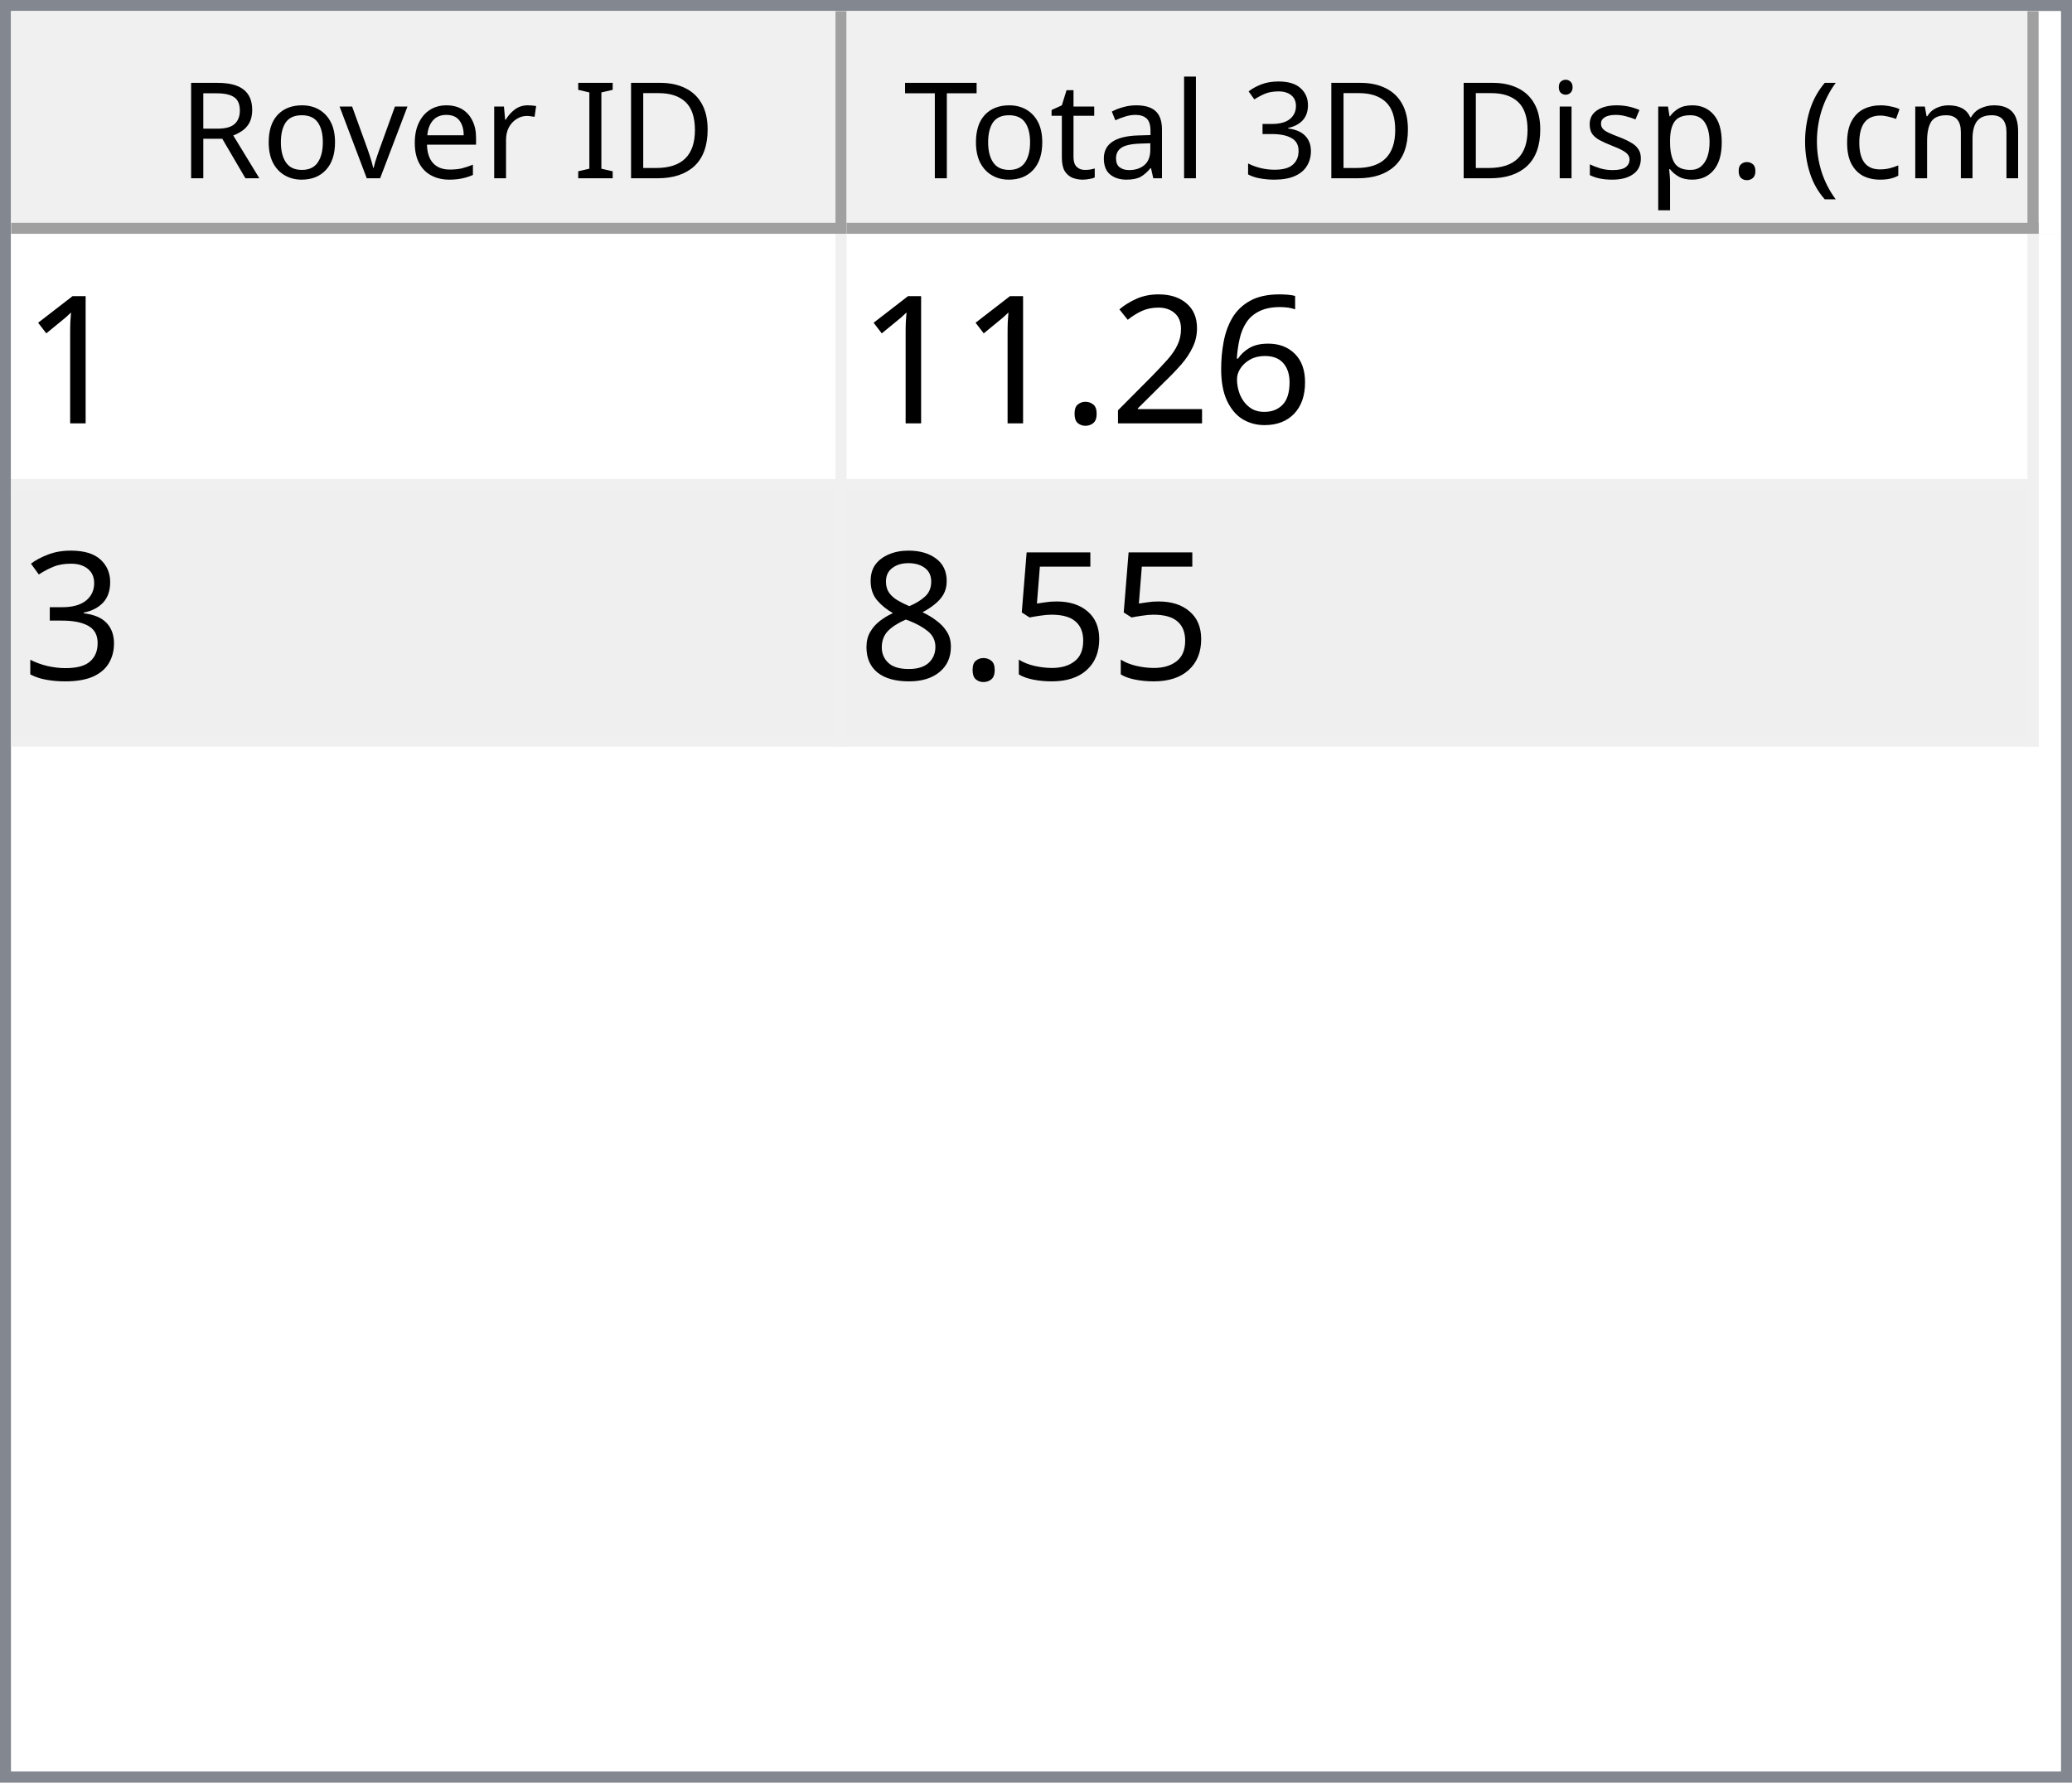
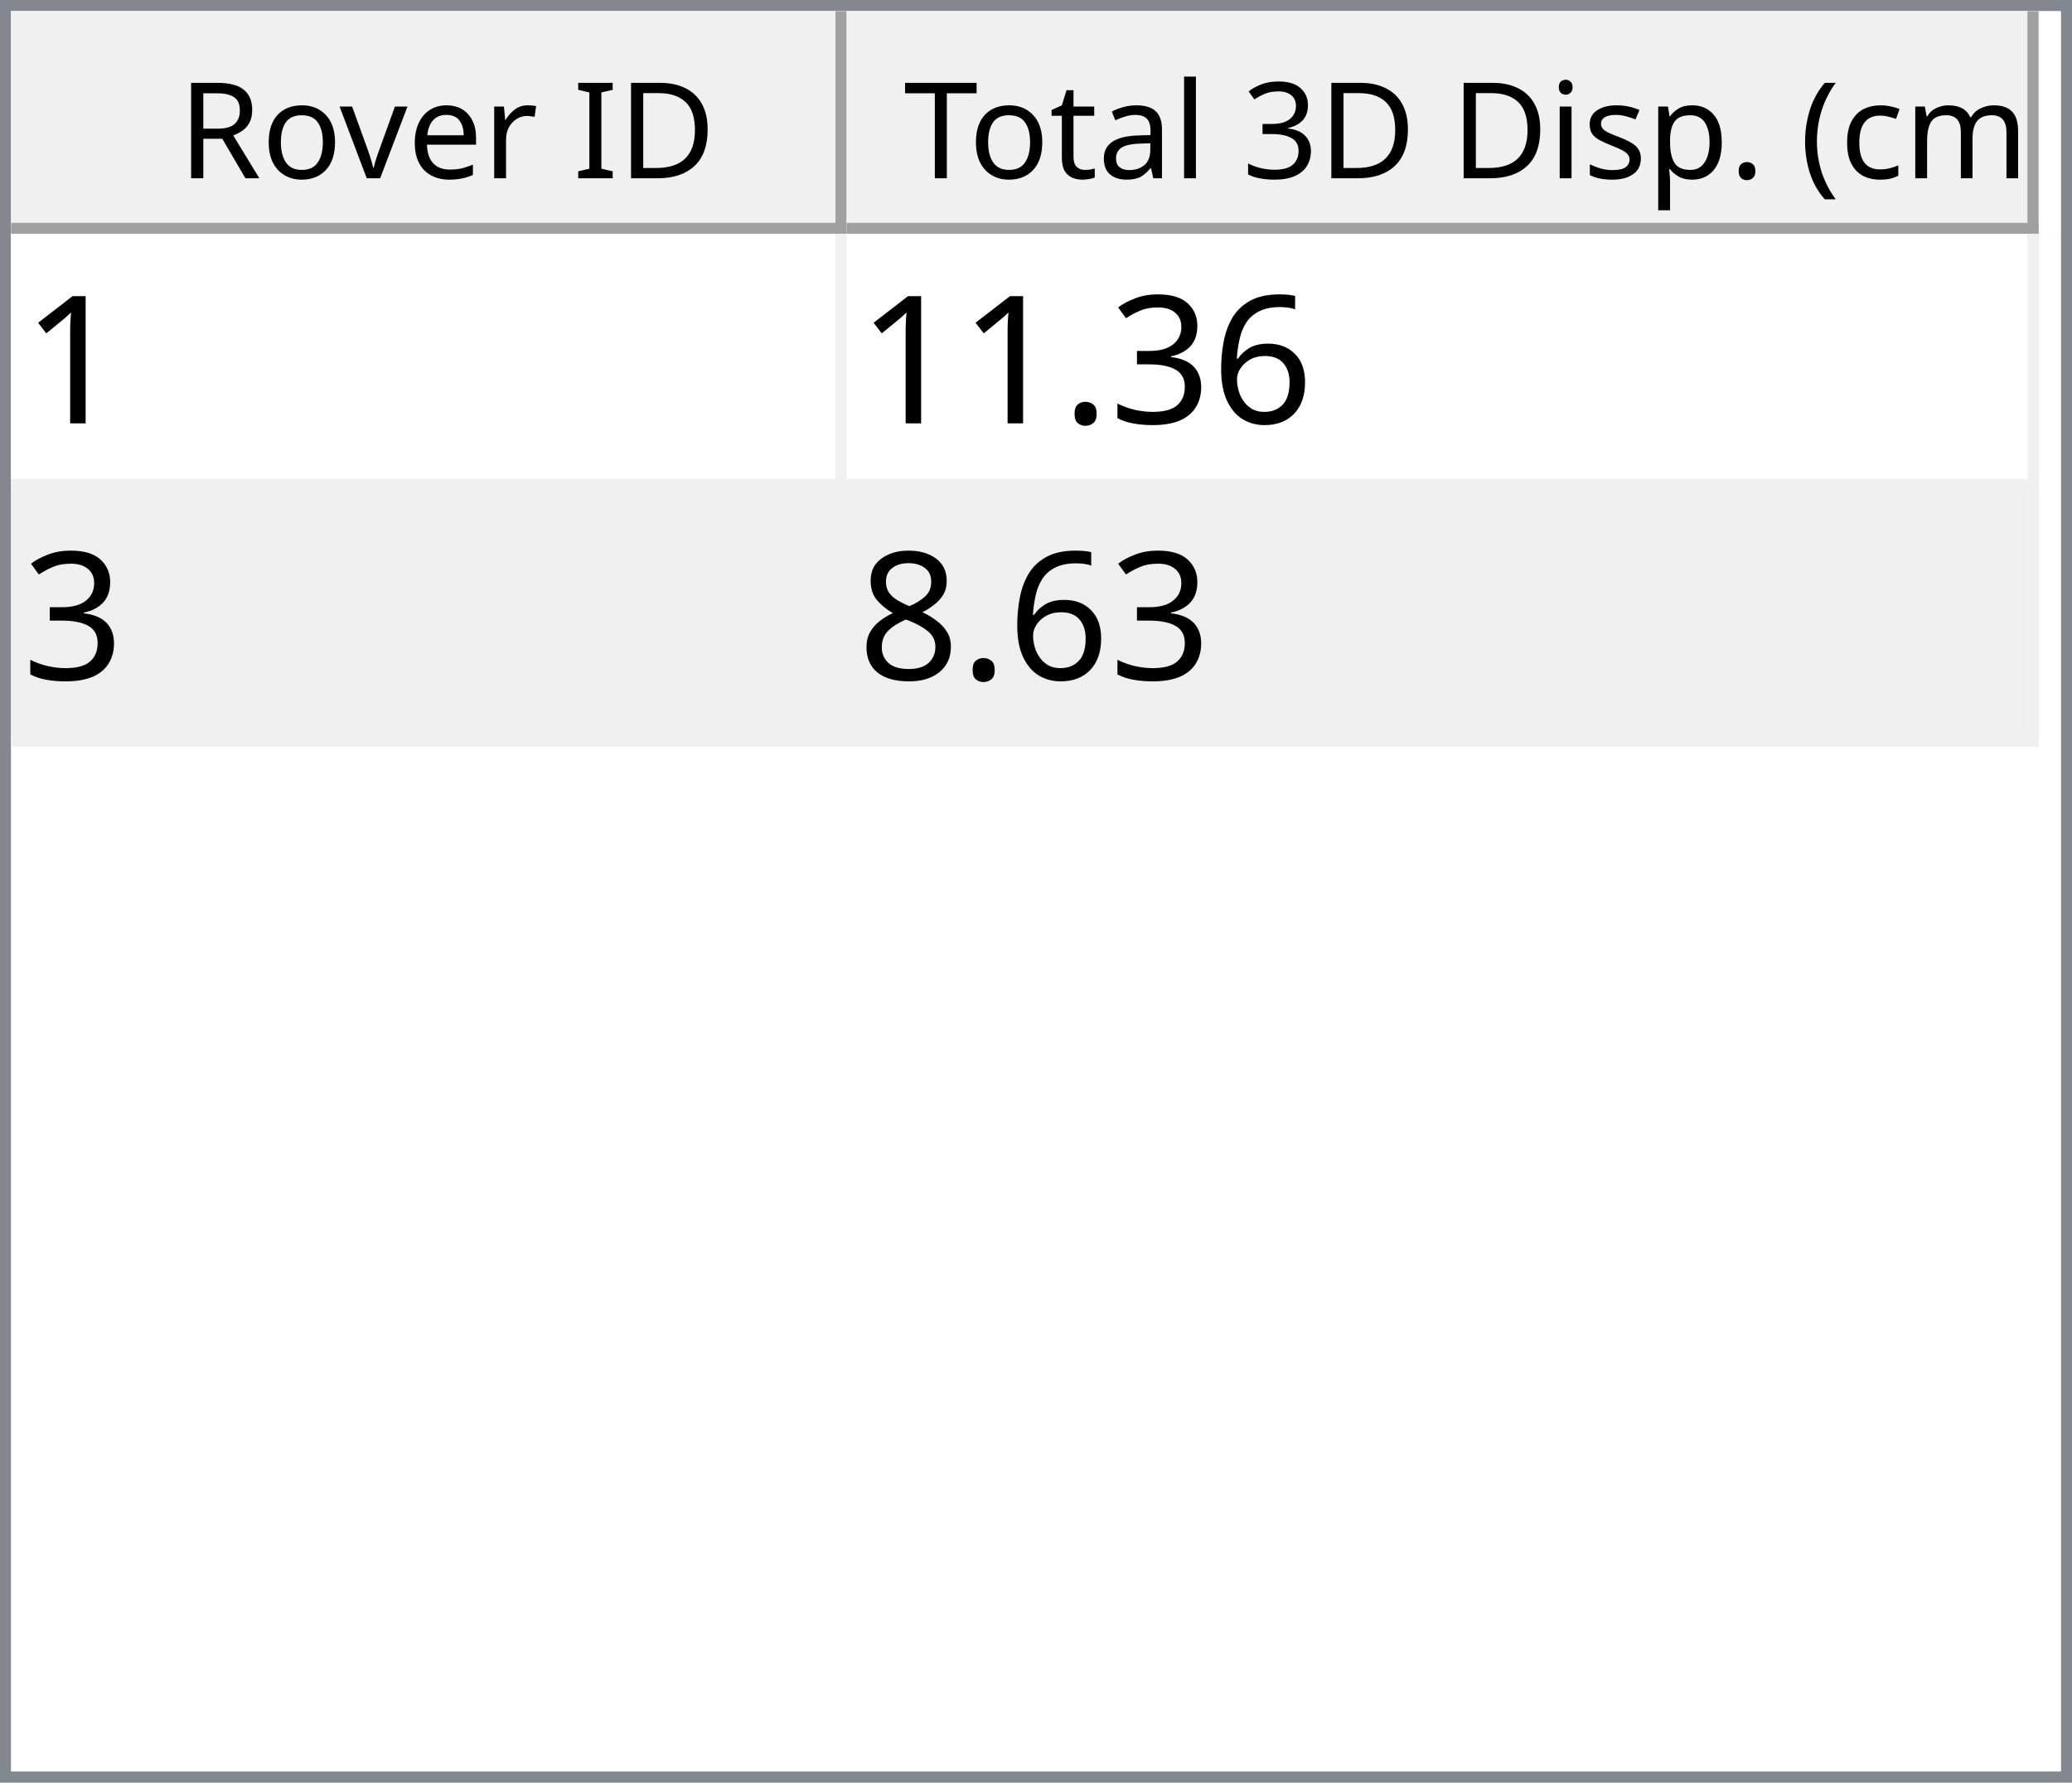
<svg xmlns="http://www.w3.org/2000/svg" style="fill-opacity:1; color-rendering:auto; color-interpolation:auto; text-rendering:auto; stroke:black; stroke-linecap:square; stroke-miterlimit:10; shape-rendering:auto; stroke-opacity:1; fill:black; stroke-dasharray:none; font-weight:normal; stroke-width:1; font-family:'Dialog'; font-style:normal; stroke-linejoin:miter; font-size:12px; stroke-dashoffset:0; image-rendering:auto;" width="186" height="160">
  <defs id="genericDefs" />
  <g>
    <defs id="defs1">
      <clipPath clipPathUnits="userSpaceOnUse" id="clipPath1">
        <path d="M0 0 L186 0 L186 160 L0 160 L0 0 Z" />
      </clipPath>
      <clipPath clipPathUnits="userSpaceOnUse" id="clipPath2">
        <path d="M0 0 L0 160 L186 160 L186 0 Z" />
      </clipPath>
      <clipPath clipPathUnits="userSpaceOnUse" id="clipPath3">
        <path d="M0 0 L0 20 L184 20 L184 0 Z" />
      </clipPath>
      <clipPath clipPathUnits="userSpaceOnUse" id="clipPath4">
        <path d="M0 0 L0 20 L75 20 L75 0 Z" />
      </clipPath>
      <clipPath clipPathUnits="userSpaceOnUse" id="clipPath5">
        <path d="M1 1 L1 19 L74 19 L74 1 Z" />
      </clipPath>
      <clipPath clipPathUnits="userSpaceOnUse" id="clipPath6">
        <path d="M0 0 L0 18 L73 18 L73 0 Z" />
      </clipPath>
      <clipPath clipPathUnits="userSpaceOnUse" id="clipPath7">
        <path d="M-0.5 -0.5 L-0.5 19.5 L74.5 19.5 L74.5 -0.5 Z" />
      </clipPath>
      <clipPath clipPathUnits="userSpaceOnUse" id="clipPath8">
        <path d="M0 0 L0 20 L107 20 L107 0 Z" />
      </clipPath>
      <clipPath clipPathUnits="userSpaceOnUse" id="clipPath9">
        <path d="M1 1 L1 19 L106 19 L106 1 Z" />
      </clipPath>
      <clipPath clipPathUnits="userSpaceOnUse" id="clipPath10">
        <path d="M0 0 L0 18 L105 18 L105 0 Z" />
      </clipPath>
      <clipPath clipPathUnits="userSpaceOnUse" id="clipPath11">
        <path d="M-0.5 -0.5 L-0.5 19.5 L106.5 19.5 L106.5 -0.5 Z" />
      </clipPath>
      <clipPath clipPathUnits="userSpaceOnUse" id="clipPath12">
        <path d="M0 0 L0 138 L184 138 L184 0 Z" />
      </clipPath>
      <clipPath clipPathUnits="userSpaceOnUse" id="clipPath13">
        <path d="M0 0 L0 46 L182 46 L182 0 Z" />
      </clipPath>
      <clipPath clipPathUnits="userSpaceOnUse" id="clipPath14">
        <path d="M-0.5 -0.5 L-0.5 45.5 L181.5 45.5 L181.5 -0.5 Z" />
      </clipPath>
      <clipPath clipPathUnits="userSpaceOnUse" id="clipPath15">
        <path d="M0 0 L0 22 L74 22 L74 0 Z" />
      </clipPath>
      <clipPath clipPathUnits="userSpaceOnUse" id="clipPath16">
        <path d="M0 0 L0 22 L106 22 L106 0 Z" />
      </clipPath>
      <font horiz-adv-x="64.551" id="font1">
        <font-face ascent="107.91" descent="25.098" units-per-em="100" style="font-style:normal; font-family:Segoe UI; font-weight:normal;" />
        <missing-glyph horiz-adv-x="64.551" d="M8.109 0 L8.109 68.266 L56.453 68.266 L56.453 0 L8.109 0 ZM15.328 7.234 L49.219 7.234 L49.219 61.031 L15.328 61.031 L15.328 7.234 Z" />
        <glyph unicode="D" horiz-adv-x="70.117" d="M9.188 0 L9.188 70.016 L28.516 70.016 Q65.531 70.016 65.531 35.891 Q65.531 19.672 55.25 9.836 Q44.969 0 27.734 0 L9.188 0 ZM17.391 62.594 L17.391 7.422 L27.828 7.422 Q41.609 7.422 49.273 14.797 Q56.938 22.172 56.938 35.688 Q56.938 62.594 28.328 62.594 L17.391 62.594 Z" />
        <glyph unicode="I" horiz-adv-x="26.611" d="M17.391 0 L9.188 0 L9.188 70.016 L17.391 70.016 L17.391 0 Z" />
        <glyph unicode=" " horiz-adv-x="27.393" d="" />
        <glyph unicode="r" horiz-adv-x="34.766" d="M34.188 41.891 Q32.078 43.5 28.125 43.5 Q23 43.5 19.555 38.672 Q16.109 33.844 16.109 25.484 L16.109 0 L8.109 0 L8.109 50 L16.109 50 L16.109 39.703 L16.312 39.703 Q18.016 44.969 21.531 47.922 Q25.047 50.875 29.391 50.875 Q32.516 50.875 34.188 50.203 L34.188 41.891 Z" />
        <glyph unicode="e" horiz-adv-x="52.295" d="M48.297 23 L12.984 23 Q13.188 14.656 17.484 10.109 Q21.781 5.562 29.297 5.562 Q37.75 5.562 44.828 11.141 L44.828 3.609 Q38.234 -1.172 27.391 -1.172 Q16.797 -1.172 10.742 5.641 Q4.688 12.453 4.688 24.812 Q4.688 36.469 11.305 43.82 Q17.922 51.172 27.734 51.172 Q37.547 51.172 42.922 44.828 Q48.297 38.484 48.297 27.203 L48.297 23 ZM40.094 29.781 Q40.047 36.719 36.75 40.578 Q33.453 44.438 27.594 44.438 Q21.922 44.438 17.969 40.383 Q14.016 36.328 13.094 29.781 L40.094 29.781 Z" />
        <glyph unicode="v" horiz-adv-x="47.9" d="M47.406 50 L27.484 0 L19.625 0 L0.688 50 L9.469 50 L22.172 13.672 Q23.578 9.672 23.922 6.688 L24.125 6.688 Q24.609 10.453 25.688 13.484 L38.969 50 L47.406 50 Z" />
        <glyph unicode="o" horiz-adv-x="58.594" d="M29 -1.172 Q17.922 -1.172 11.305 5.836 Q4.688 12.844 4.688 24.422 Q4.688 37.016 11.57 44.094 Q18.453 51.172 30.172 51.172 Q41.359 51.172 47.633 44.289 Q53.906 37.406 53.906 25.203 Q53.906 13.234 47.141 6.031 Q40.375 -1.172 29 -1.172 ZM29.594 44.438 Q21.875 44.438 17.383 39.188 Q12.891 33.938 12.891 24.703 Q12.891 15.828 17.43 10.695 Q21.969 5.562 29.594 5.562 Q37.359 5.562 41.531 10.594 Q45.703 15.625 45.703 24.906 Q45.703 34.281 41.531 39.359 Q37.359 44.438 29.594 44.438 Z" />
        <glyph unicode="R" horiz-adv-x="59.814" d="M59.375 0 L49.609 0 L37.891 19.625 Q36.281 22.359 34.766 24.289 Q33.25 26.219 31.664 27.438 Q30.078 28.656 28.25 29.219 Q26.422 29.781 24.125 29.781 L17.391 29.781 L17.391 0 L9.188 0 L9.188 70.016 L30.078 70.016 Q34.672 70.016 38.555 68.867 Q42.438 67.719 45.289 65.375 Q48.141 63.031 49.758 59.547 Q51.375 56.062 51.375 51.375 Q51.375 47.703 50.273 44.656 Q49.172 41.609 47.148 39.211 Q45.125 36.812 42.266 35.133 Q39.406 33.453 35.844 32.516 L35.844 32.328 Q37.594 31.547 38.891 30.547 Q40.188 29.547 41.359 28.18 Q42.531 26.812 43.68 25.078 Q44.828 23.344 46.234 21.047 L59.375 0 ZM17.391 62.594 L17.391 37.203 L28.516 37.203 Q31.594 37.203 34.203 38.133 Q36.812 39.062 38.719 40.797 Q40.625 42.531 41.703 45.047 Q42.781 47.562 42.781 50.688 Q42.781 56.297 39.141 59.445 Q35.5 62.594 28.609 62.594 L17.391 62.594 Z" />
        <glyph unicode=")" horiz-adv-x="30.176" d="M8.297 -15.922 L1.172 -15.922 Q16.406 2.344 16.406 26.812 Q16.406 51.469 1.078 70.016 L8.297 70.016 Q23.531 52.156 23.531 26.703 Q23.531 1.375 8.297 -15.922 Z" />
        <glyph unicode="m" horiz-adv-x="86.133" d="M79.109 0 L71.094 0 L71.094 28.719 Q71.094 37.016 68.531 40.727 Q65.969 44.438 59.906 44.438 Q54.781 44.438 51.195 39.75 Q47.609 35.062 47.609 28.516 L47.609 0 L39.594 0 L39.594 29.688 Q39.594 44.438 28.219 44.438 Q22.953 44.438 19.531 40.016 Q16.109 35.594 16.109 28.516 L16.109 0 L8.109 0 L8.109 50 L16.109 50 L16.109 42.094 L16.312 42.094 Q21.625 51.172 31.844 51.172 Q36.969 51.172 40.773 48.312 Q44.578 45.453 46 40.828 Q51.562 51.172 62.594 51.172 Q79.109 51.172 79.109 30.812 L79.109 0 Z" />
        <glyph unicode="c" horiz-adv-x="46.191" d="M42.188 2.297 Q36.422 -1.172 28.516 -1.172 Q17.828 -1.172 11.258 5.789 Q4.688 12.75 4.688 23.828 Q4.688 36.188 11.766 43.68 Q18.844 51.172 30.672 51.172 Q37.25 51.172 42.281 48.734 L42.281 40.531 Q36.719 44.438 30.375 44.438 Q22.703 44.438 17.797 38.945 Q12.891 33.453 12.891 24.516 Q12.891 15.719 17.508 10.641 Q22.125 5.562 29.891 5.562 Q36.422 5.562 42.188 9.906 L42.188 2.297 Z" />
        <glyph unicode="(" horiz-adv-x="30.176" d="M29.109 -15.922 L21.969 -15.922 Q6.844 1.375 6.844 26.703 Q6.844 52.156 21.969 70.016 L29.203 70.016 Q13.875 51.469 13.875 26.812 Q13.875 2.344 29.109 -15.922 Z" />
        <glyph unicode="." horiz-adv-x="21.68" d="M10.891 -1.078 Q8.641 -1.078 7.055 0.539 Q5.469 2.156 5.469 4.391 Q5.469 6.641 7.055 8.273 Q8.641 9.906 10.891 9.906 Q13.188 9.906 14.797 8.273 Q16.406 6.641 16.406 4.391 Q16.406 2.156 14.797 0.539 Q13.188 -1.078 10.891 -1.078 Z" />
        <glyph unicode="p" horiz-adv-x="58.789" d="M16.312 7.234 L16.109 7.234 L16.109 -23 L8.109 -23 L8.109 50 L16.109 50 L16.109 41.219 L16.312 41.219 Q22.219 51.172 33.594 51.172 Q43.266 51.172 48.688 44.461 Q54.109 37.75 54.109 26.469 Q54.109 13.922 48 6.375 Q41.891 -1.172 31.297 -1.172 Q21.578 -1.172 16.312 7.234 ZM16.109 27.391 L16.109 20.406 Q16.109 14.203 20.141 9.883 Q24.172 5.562 30.375 5.562 Q37.641 5.562 41.773 11.133 Q45.906 16.703 45.906 26.609 Q45.906 34.969 42.047 39.703 Q38.188 44.438 31.594 44.438 Q24.609 44.438 20.359 39.578 Q16.109 34.719 16.109 27.391 Z" />
        <glyph unicode="s" horiz-adv-x="42.432" d="M5.078 1.812 L5.078 10.406 Q11.625 5.562 19.484 5.562 Q30.031 5.562 30.031 12.594 Q30.031 14.594 29.125 15.992 Q28.219 17.391 26.68 18.461 Q25.141 19.531 23.07 20.383 Q21 21.234 18.609 22.172 Q15.281 23.484 12.766 24.828 Q10.25 26.172 8.57 27.859 Q6.891 29.547 6.031 31.695 Q5.172 33.844 5.172 36.719 Q5.172 40.234 6.789 42.945 Q8.406 45.656 11.086 47.484 Q13.766 49.312 17.211 50.242 Q20.656 51.172 24.312 51.172 Q30.812 51.172 35.938 48.922 L35.938 40.828 Q30.422 44.438 23.25 44.438 Q21 44.438 19.195 43.922 Q17.391 43.406 16.094 42.477 Q14.797 41.547 14.086 40.258 Q13.375 38.969 13.375 37.406 Q13.375 35.453 14.086 34.133 Q14.797 32.812 16.164 31.789 Q17.531 30.766 19.484 29.938 Q21.438 29.109 23.922 28.125 Q27.25 26.859 29.883 25.516 Q32.516 24.172 34.375 22.484 Q36.234 20.797 37.234 18.602 Q38.234 16.406 38.234 13.375 Q38.234 9.672 36.602 6.938 Q34.969 4.203 32.234 2.398 Q29.5 0.594 25.93 -0.289 Q22.359 -1.172 18.453 -1.172 Q10.75 -1.172 5.078 1.812 Z" />
        <glyph unicode="i" horiz-adv-x="24.219" d="M12.203 62.703 Q10.062 62.703 8.547 64.164 Q7.031 65.625 7.031 67.875 Q7.031 70.125 8.547 71.609 Q10.062 73.094 12.203 73.094 Q14.406 73.094 15.945 71.609 Q17.484 70.125 17.484 67.875 Q17.484 65.719 15.945 64.211 Q14.406 62.703 12.203 62.703 ZM16.109 0 L8.109 0 L8.109 50 L16.109 50 L16.109 0 Z" />
        <glyph unicode="3" horiz-adv-x="53.906" d="M46.531 19.828 Q46.531 15.094 44.75 11.211 Q42.969 7.328 39.719 4.57 Q36.469 1.812 31.93 0.297 Q27.391 -1.219 21.922 -1.219 Q11.922 -1.219 6 2.594 L6 11.188 Q13.094 5.609 22.219 5.609 Q25.875 5.609 28.828 6.539 Q31.781 7.469 33.906 9.227 Q36.031 10.984 37.18 13.477 Q38.328 15.969 38.328 19.094 Q38.328 32.812 18.797 32.812 L12.984 32.812 L12.984 39.594 L18.5 39.594 Q35.797 39.594 35.797 52.484 Q35.797 64.406 22.609 64.406 Q15.188 64.406 8.688 59.422 L8.688 67.188 Q15.375 71.188 24.609 71.188 Q29 71.188 32.57 69.969 Q36.141 68.75 38.68 66.555 Q41.219 64.359 42.609 61.281 Q44 58.203 44 54.5 Q44 40.672 30.031 36.719 L30.031 36.531 Q33.594 36.141 36.625 34.797 Q39.656 33.453 41.852 31.305 Q44.047 29.156 45.289 26.25 Q46.531 23.344 46.531 19.828 Z" />
        <glyph unicode="l" horiz-adv-x="24.219" d="M16.109 0 L8.109 0 L8.109 74.031 L16.109 74.031 L16.109 0 Z" />
        <glyph unicode="a" horiz-adv-x="50.879" d="M43.891 0 L35.891 0 L35.891 7.812 L35.688 7.812 Q30.469 -1.172 20.312 -1.172 Q12.844 -1.172 8.617 2.781 Q4.391 6.734 4.391 13.281 Q4.391 27.297 20.906 29.594 L35.891 31.688 Q35.891 44.438 25.594 44.438 Q16.547 44.438 9.281 38.281 L9.281 46.484 Q16.656 51.172 26.266 51.172 Q43.891 51.172 43.891 32.516 L43.891 0 ZM35.891 25.297 L23.828 23.641 Q18.266 22.859 15.43 20.875 Q12.594 18.891 12.594 13.875 Q12.594 10.203 15.211 7.883 Q17.828 5.562 22.172 5.562 Q28.125 5.562 32.008 9.742 Q35.891 13.922 35.891 20.312 L35.891 25.297 Z" />
        <glyph unicode="t" horiz-adv-x="33.887" d="M31.297 0.484 Q28.469 -1.078 23.828 -1.078 Q10.688 -1.078 10.688 13.578 L10.688 43.172 L2.094 43.172 L2.094 50 L10.688 50 L10.688 62.203 L18.703 64.797 L18.703 50 L31.297 50 L31.297 43.172 L18.703 43.172 L18.703 14.984 Q18.703 9.969 20.414 7.82 Q22.125 5.672 26.078 5.672 Q29.109 5.672 31.297 7.328 L31.297 0.484 Z" />
        <glyph unicode="T" horiz-adv-x="52.393" d="M50.594 62.594 L30.375 62.594 L30.375 0 L22.172 0 L22.172 62.594 L2 62.594 L2 70.016 L50.594 70.016 L50.594 62.594 Z" />
      </font>
      <font horiz-adv-x="75.0" id="font2">
        <font-face ascent="100.537" descent="21.973" units-per-em="100" style="font-style:normal; font-family:sans-serif; font-weight:normal;" />
        <missing-glyph horiz-adv-x="75.0" d="M12.5 0 L12.5 62.5 L62.5 62.5 L62.5 0 L12.5 0 ZM14.062 1.562 L60.938 1.562 L60.938 60.938 L14.062 60.938 L14.062 1.562 Z" />
        <glyph unicode="1" horiz-adv-x="55.615" d="M37.25 0 L28.469 0 L28.469 56 Q25.297 52.984 20.141 49.953 Q14.984 46.922 10.891 45.406 L10.891 53.906 Q18.266 57.375 23.781 62.305 Q29.297 67.234 31.594 71.875 L37.25 71.875 L37.25 0 Z" />
        <glyph unicode="6" horiz-adv-x="55.615" d="M49.75 54.047 L41.016 53.375 Q39.844 58.547 37.703 60.891 Q34.125 64.656 28.906 64.656 Q24.703 64.656 21.531 62.312 Q17.391 59.281 14.992 53.469 Q12.594 47.656 12.5 36.922 Q15.672 41.75 20.266 44.094 Q24.859 46.438 29.891 46.438 Q38.672 46.438 44.852 39.969 Q51.031 33.5 51.031 23.25 Q51.031 16.5 48.125 10.719 Q45.219 4.938 40.141 1.859 Q35.062 -1.219 28.609 -1.219 Q17.625 -1.219 10.695 6.859 Q3.766 14.938 3.766 33.5 Q3.766 54.25 11.422 63.672 Q18.109 71.875 29.438 71.875 Q37.891 71.875 43.289 67.141 Q48.688 62.406 49.75 54.047 ZM13.875 23.188 Q13.875 18.656 15.797 14.508 Q17.719 10.359 21.188 8.18 Q24.656 6 28.469 6 Q34.031 6 38.039 10.492 Q42.047 14.984 42.047 22.703 Q42.047 30.125 38.086 34.398 Q34.125 38.672 28.125 38.672 Q22.172 38.672 18.023 34.398 Q13.875 30.125 13.875 23.188 Z" />
-         <glyph unicode="2" horiz-adv-x="55.615" d="M50.344 8.453 L50.344 0 L3.031 0 Q2.938 3.172 4.047 6.109 Q5.859 10.938 9.836 15.625 Q13.812 20.312 21.344 26.469 Q33.016 36.031 37.117 41.625 Q41.219 47.219 41.219 52.203 Q41.219 57.422 37.477 61.008 Q33.734 64.594 27.734 64.594 Q21.391 64.594 17.578 60.789 Q13.766 56.984 13.719 50.25 L4.688 51.172 Q5.609 61.281 11.664 66.578 Q17.719 71.875 27.938 71.875 Q38.234 71.875 44.242 66.164 Q50.25 60.453 50.25 52 Q50.25 47.703 48.492 43.555 Q46.734 39.406 42.656 34.812 Q38.578 30.219 29.109 22.219 Q21.188 15.578 18.945 13.211 Q16.703 10.844 15.234 8.453 L50.344 8.453 Z" />
+         <glyph unicode="3" horiz-adv-x="55.615" d="M4.203 18.891 L12.984 20.062 Q14.5 12.594 18.141 9.297 Q21.781 6 27 6 Q33.203 6 37.477 10.297 Q41.75 14.594 41.75 20.953 Q41.75 27 37.797 30.93 Q33.844 34.859 27.734 34.859 Q25.25 34.859 21.531 33.891 L22.516 41.609 Q23.391 41.5 23.922 41.5 Q29.547 41.5 34.039 44.43 Q38.531 47.359 38.531 53.469 Q38.531 58.297 35.258 61.477 Q31.984 64.656 26.812 64.656 Q21.688 64.656 18.266 61.43 Q14.844 58.203 13.875 51.766 L5.078 53.328 Q6.688 62.156 12.398 67.016 Q18.109 71.875 26.609 71.875 Q32.469 71.875 37.398 69.359 Q42.328 66.844 44.945 62.5 Q47.562 58.156 47.562 53.266 Q47.562 48.641 45.07 44.828 Q42.578 41.016 37.703 38.766 Q44.047 37.312 47.562 32.695 Q51.078 28.078 51.078 21.141 Q51.078 11.766 44.242 5.25 Q37.406 -1.266 26.953 -1.266 Q17.531 -1.266 11.305 4.352 Q5.078 9.969 4.203 18.891 Z" />
        <glyph unicode="." horiz-adv-x="27.783" d="M9.078 0 L9.078 10.016 L19.094 10.016 L19.094 0 L9.078 0 Z" />
-         <glyph unicode="3" horiz-adv-x="55.615" d="M4.203 18.891 L12.984 20.062 Q14.5 12.594 18.141 9.297 Q21.781 6 27 6 Q33.203 6 37.477 10.297 Q41.75 14.594 41.75 20.953 Q41.75 27 37.797 30.93 Q33.844 34.859 27.734 34.859 Q25.25 34.859 21.531 33.891 L22.516 41.609 Q23.391 41.5 23.922 41.5 Q29.547 41.5 34.039 44.43 Q38.531 47.359 38.531 53.469 Q38.531 58.297 35.258 61.477 Q31.984 64.656 26.812 64.656 Q21.688 64.656 18.266 61.43 Q14.844 58.203 13.875 51.766 L5.078 53.328 Q6.688 62.156 12.398 67.016 Q18.109 71.875 26.609 71.875 Q32.469 71.875 37.398 69.359 Q42.328 66.844 44.945 62.5 Q47.562 58.156 47.562 53.266 Q47.562 48.641 45.07 44.828 Q42.578 41.016 37.703 38.766 Q44.047 37.312 47.562 32.695 Q51.078 28.078 51.078 21.141 Q51.078 11.766 44.242 5.25 Q37.406 -1.266 26.953 -1.266 Q17.531 -1.266 11.305 4.352 Q5.078 9.969 4.203 18.891 Z" />
-         <glyph unicode="5" horiz-adv-x="55.615" d="M4.156 18.75 L13.375 19.531 Q14.406 12.797 18.141 9.398 Q21.875 6 27.156 6 Q33.5 6 37.891 10.789 Q42.281 15.578 42.281 23.484 Q42.281 31 38.062 35.352 Q33.844 39.703 27 39.703 Q22.75 39.703 19.336 37.773 Q15.922 35.844 13.969 32.766 L5.719 33.844 L12.641 70.609 L48.25 70.609 L48.25 62.203 L19.672 62.203 L15.828 42.969 Q22.266 47.469 29.344 47.469 Q38.719 47.469 45.164 40.969 Q51.609 34.469 51.609 24.266 Q51.609 14.547 45.953 7.469 Q39.062 -1.219 27.156 -1.219 Q17.391 -1.219 11.211 4.25 Q5.031 9.719 4.156 18.75 Z" />
        <glyph unicode="8" horiz-adv-x="55.615" d="M17.672 38.812 Q12.203 40.828 9.57 44.539 Q6.938 48.25 6.938 53.422 Q6.938 61.234 12.555 66.555 Q18.172 71.875 27.484 71.875 Q36.859 71.875 42.578 66.43 Q48.297 60.984 48.297 53.172 Q48.297 48.188 45.68 44.508 Q43.062 40.828 37.75 38.812 Q44.344 36.672 47.781 31.883 Q51.219 27.094 51.219 20.453 Q51.219 11.281 44.727 5.031 Q38.234 -1.219 27.641 -1.219 Q17.047 -1.219 10.547 5.055 Q4.047 11.328 4.047 20.703 Q4.047 27.688 7.594 32.398 Q11.141 37.109 17.672 38.812 ZM15.922 53.719 Q15.922 48.641 19.195 45.414 Q22.469 42.188 27.688 42.188 Q32.766 42.188 36.016 45.383 Q39.266 48.578 39.266 53.219 Q39.266 58.062 35.914 61.359 Q32.562 64.656 27.594 64.656 Q22.562 64.656 19.242 61.43 Q15.922 58.203 15.922 53.719 ZM13.094 20.656 Q13.094 16.891 14.875 13.375 Q16.656 9.859 20.172 7.93 Q23.688 6 27.734 6 Q34.031 6 38.133 10.055 Q42.234 14.109 42.234 20.359 Q42.234 26.703 38.016 30.859 Q33.797 35.016 27.438 35.016 Q21.234 35.016 17.164 30.914 Q13.094 26.812 13.094 20.656 Z" />
      </font>
    </defs>
    <g style="fill:white; stroke:white;">
      <rect x="0" y="0" width="186" style="clip-path:url(#clipPath1); stroke:none;" height="160" />
    </g>
    <g style="fill:white; text-rendering:optimizeSpeed; color-rendering:optimizeSpeed; image-rendering:optimizeSpeed; shape-rendering:crispEdges; stroke:white; color-interpolation:sRGB;">
      <rect x="0" width="186" height="160" y="0" style="stroke:none;" />
      <path style="stroke:none;" d="M0 160 L186 160 L186 0 L0 0 Z" />
    </g>
    <g style="fill:rgb(240,240,240); font-family:'Segoe UI'; stroke:rgb(240,240,240);">
      <rect x="0" y="0" width="186" style="clip-path:url(#clipPath2); stroke:none;" height="160" />
    </g>
    <g style="fill:rgb(130,135,144); font-family:'Segoe UI'; stroke:rgb(130,135,144);">
      <path d="M0 0 L186 0 L186 160 L0 160 L0 0 ZM1 1 L185 1 L185 159 L1 159 L1 1 Z" style="fill-rule:evenodd; clip-path:url(#clipPath2); stroke:none;" />
    </g>
    <g style="fill:white; font-family:'Segoe UI'; stroke:white;" transform="translate(1,1)">
      <rect x="0" y="0" width="184" style="clip-path:url(#clipPath3); stroke:none;" height="20" />
    </g>
    <g style="fill:rgb(240,240,240); font-family:'Segoe UI'; stroke:rgb(240,240,240);" transform="translate(1,1)">
      <rect x="0" y="0" width="75" style="clip-path:url(#clipPath4); stroke:none;" height="20" />
    </g>
    <g style="font-family:'Segoe UI';" transform="translate(2,2)">
      <text x="14" xml:space="preserve" y="14" style="clip-path:url(#clipPath6); stroke:none;">Rover ID</text>
    </g>
    <g style="fill:rgb(160,160,160); font-family:'Segoe UI'; stroke:rgb(160,160,160); stroke-linejoin:bevel;" transform="translate(1.5,1.5)">
      <line x1="74" x2="74" y1="0" style="fill:none; clip-path:url(#clipPath7);" y2="19" />
    </g>
    <g style="fill:rgb(160,160,160); font-family:'Segoe UI'; stroke:rgb(160,160,160); stroke-linejoin:bevel;" transform="matrix(1,0,0,1,1,1) translate(0.5,0.5)">
      <line x1="0" x2="74" y1="19" style="fill:none; clip-path:url(#clipPath7);" y2="19" />
    </g>
    <g style="fill:rgb(240,240,240); font-family:'Segoe UI'; stroke:rgb(240,240,240);" transform="translate(76,1)">
      <rect x="0" y="0" width="107" style="clip-path:url(#clipPath8); stroke:none;" height="20" />
    </g>
    <g style="font-family:'Segoe UI';" transform="translate(77,2)">
      <text x="1" xml:space="preserve" y="14" style="clip-path:url(#clipPath10); stroke:none;"> Total 3D Disp. (cm)</text>
    </g>
    <g style="fill:rgb(160,160,160); font-family:'Segoe UI'; stroke:rgb(160,160,160); stroke-linejoin:bevel;" transform="translate(76.5,1.5)">
      <line x1="106" x2="106" y1="0" style="fill:none; clip-path:url(#clipPath11);" y2="19" />
    </g>
    <g style="fill:rgb(160,160,160); font-family:'Segoe UI'; stroke:rgb(160,160,160); stroke-linejoin:bevel;" transform="matrix(1,0,0,1,76,1) translate(0.5,0.5)">
      <line x1="0" x2="106" y1="19" style="fill:none; clip-path:url(#clipPath11);" y2="19" />
    </g>
    <g style="fill:white; font-family:'Segoe UI'; stroke:white;" transform="translate(1,21)">
      <rect x="0" y="0" width="184" style="clip-path:url(#clipPath12); stroke:none;" height="138" />
    </g>
    <g style="fill:rgb(240,240,240); font-size:16px; font-family:sans-serif; stroke:rgb(240,240,240);" transform="translate(1,21)">
      <rect x="0" y="0" width="182" style="clip-path:url(#clipPath13); stroke:none;" height="46" />
      <line transform="translate(0.5,0.5)" x1="0" x2="181" y1="22" style="clip-path:url(#clipPath14); fill:none; stroke-linejoin:bevel;" y2="22" />
    </g>
    <g transform="matrix(1,0,0,1,1,21) translate(0.5,0.5)" style="fill:rgb(240,240,240); font-size:16px; font-family:sans-serif; stroke:rgb(240,240,240); stroke-linejoin:bevel;">
      <line x1="0" x2="181" y1="45" style="fill:none; clip-path:url(#clipPath14);" y2="45" />
    </g>
    <g transform="matrix(1,0,0,1,1,21) translate(0.5,0.5)" style="fill:rgb(240,240,240); font-size:16px; font-family:sans-serif; stroke:rgb(240,240,240); stroke-linejoin:bevel;">
      <line x1="74" x2="74" y1="0" style="fill:none; clip-path:url(#clipPath14);" y2="45" />
    </g>
    <g transform="matrix(1,0,0,1,1,21) translate(0.5,0.5)" style="fill:rgb(240,240,240); font-size:16px; font-family:sans-serif; stroke:rgb(240,240,240); stroke-linejoin:bevel;">
      <line x1="181" x2="181" y1="0" style="fill:none; clip-path:url(#clipPath14);" y2="45" />
    </g>
    <g style="fill:white; font-size:16px; font-family:sans-serif; stroke:white;" transform="matrix(1,0,0,1,1,21)">
      <rect x="0" y="0" width="74" style="clip-path:url(#clipPath15); stroke:none;" height="22" />
      <text x="1" y="17" style="fill:black; clip-path:url(#clipPath15); stroke:none;" xml:space="preserve">1</text>
    </g>
    <g style="fill:white; font-size:16px; font-family:sans-serif; stroke:white;" transform="matrix(1,0,0,1,1,21) translate(75,0)">
      <rect x="0" y="0" width="106" style="clip-path:url(#clipPath16); stroke:none;" height="22" />
-       <text x="1" y="17" style="fill:black; clip-path:url(#clipPath16); stroke:none;" xml:space="preserve">11.26</text>
+       <text x="1" y="17" style="fill:black; clip-path:url(#clipPath16); stroke:none;" xml:space="preserve">11.36</text>
    </g>
    <g style="fill:rgb(239,239,239); font-size:16px; font-family:sans-serif; stroke:rgb(239,239,239);" transform="matrix(1,0,0,1,1,21) translate(0,23)">
      <rect x="0" y="0" width="74" style="clip-path:url(#clipPath15); stroke:none;" height="22" />
      <text x="1" y="17" style="fill:black; clip-path:url(#clipPath15); stroke:none;" xml:space="preserve">3</text>
    </g>
    <g style="fill:rgb(239,239,239); font-size:16px; font-family:sans-serif; stroke:rgb(239,239,239);" transform="matrix(1,0,0,1,1,21) translate(75,23)">
      <rect x="0" y="0" width="106" style="clip-path:url(#clipPath16); stroke:none;" height="22" />
-       <text x="1" y="17" style="fill:black; clip-path:url(#clipPath16); stroke:none;" xml:space="preserve">8.55</text>
+       <text x="1" y="17" style="fill:black; clip-path:url(#clipPath16); stroke:none;" xml:space="preserve">8.63</text>
    </g>
  </g>
</svg>
